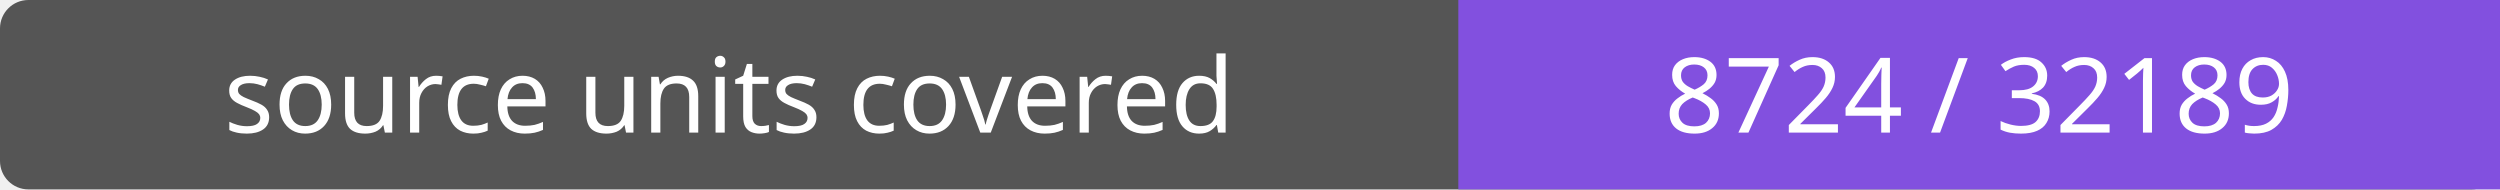
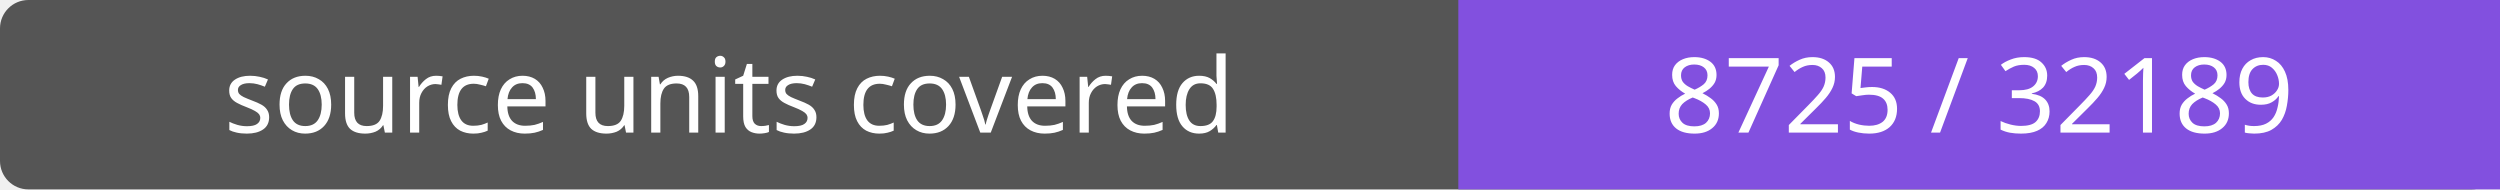
- <svg xmlns="http://www.w3.org/2000/svg" width="264" height="20" role="img" aria-label="source units covered: 8724 / 32189">
+ <svg xmlns="http://www.w3.org/2000/svg" width="264" height="20" role="img" aria-label="source units covered: 8725 / 32189">
  <rect width="264" height="20" rx="3" fill="#555" />
  <path fill="#8250df" d="M154 0h110v20H154z" />
  <g fill="#fff" text-anchor="middle" font-family="Verdana,sans-serif" font-size="11">
    <text x="77.0" y="14">source units covered</text>
-     <text x="209.0" y="14">8724 / 32189</text>
+     <text x="209.0" y="14">8725 / 32189</text>
  </g>
</svg>
